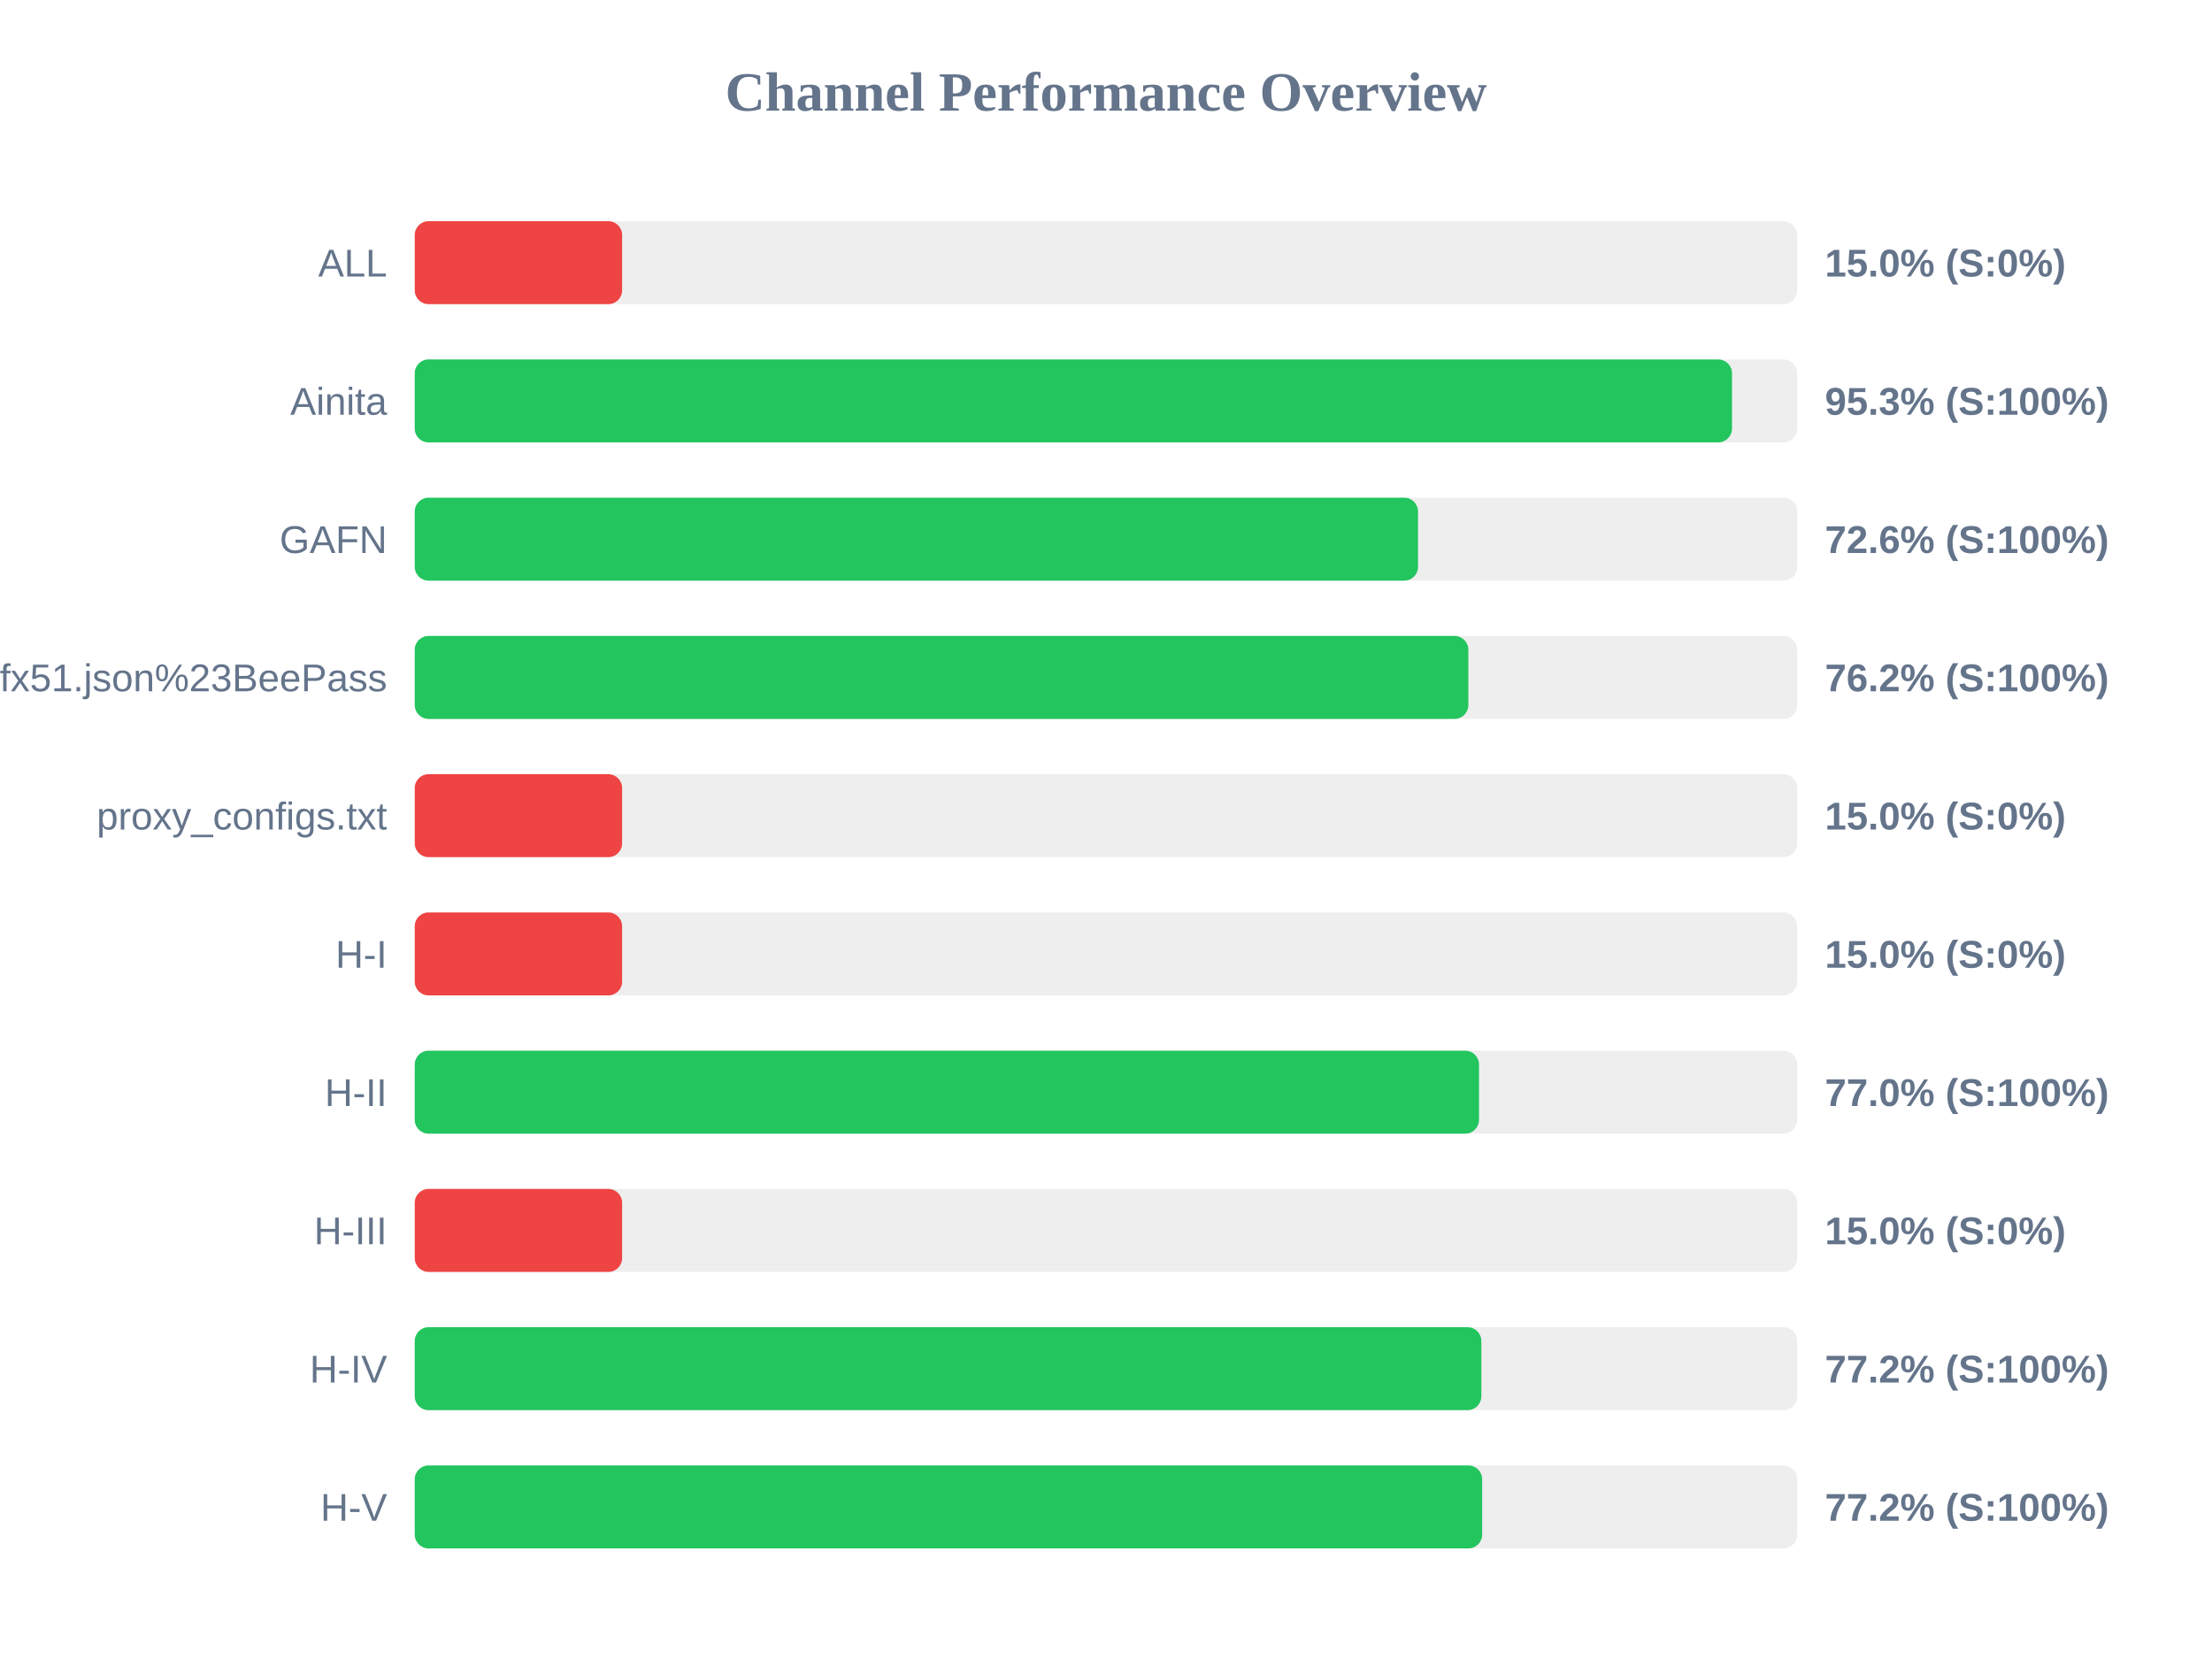
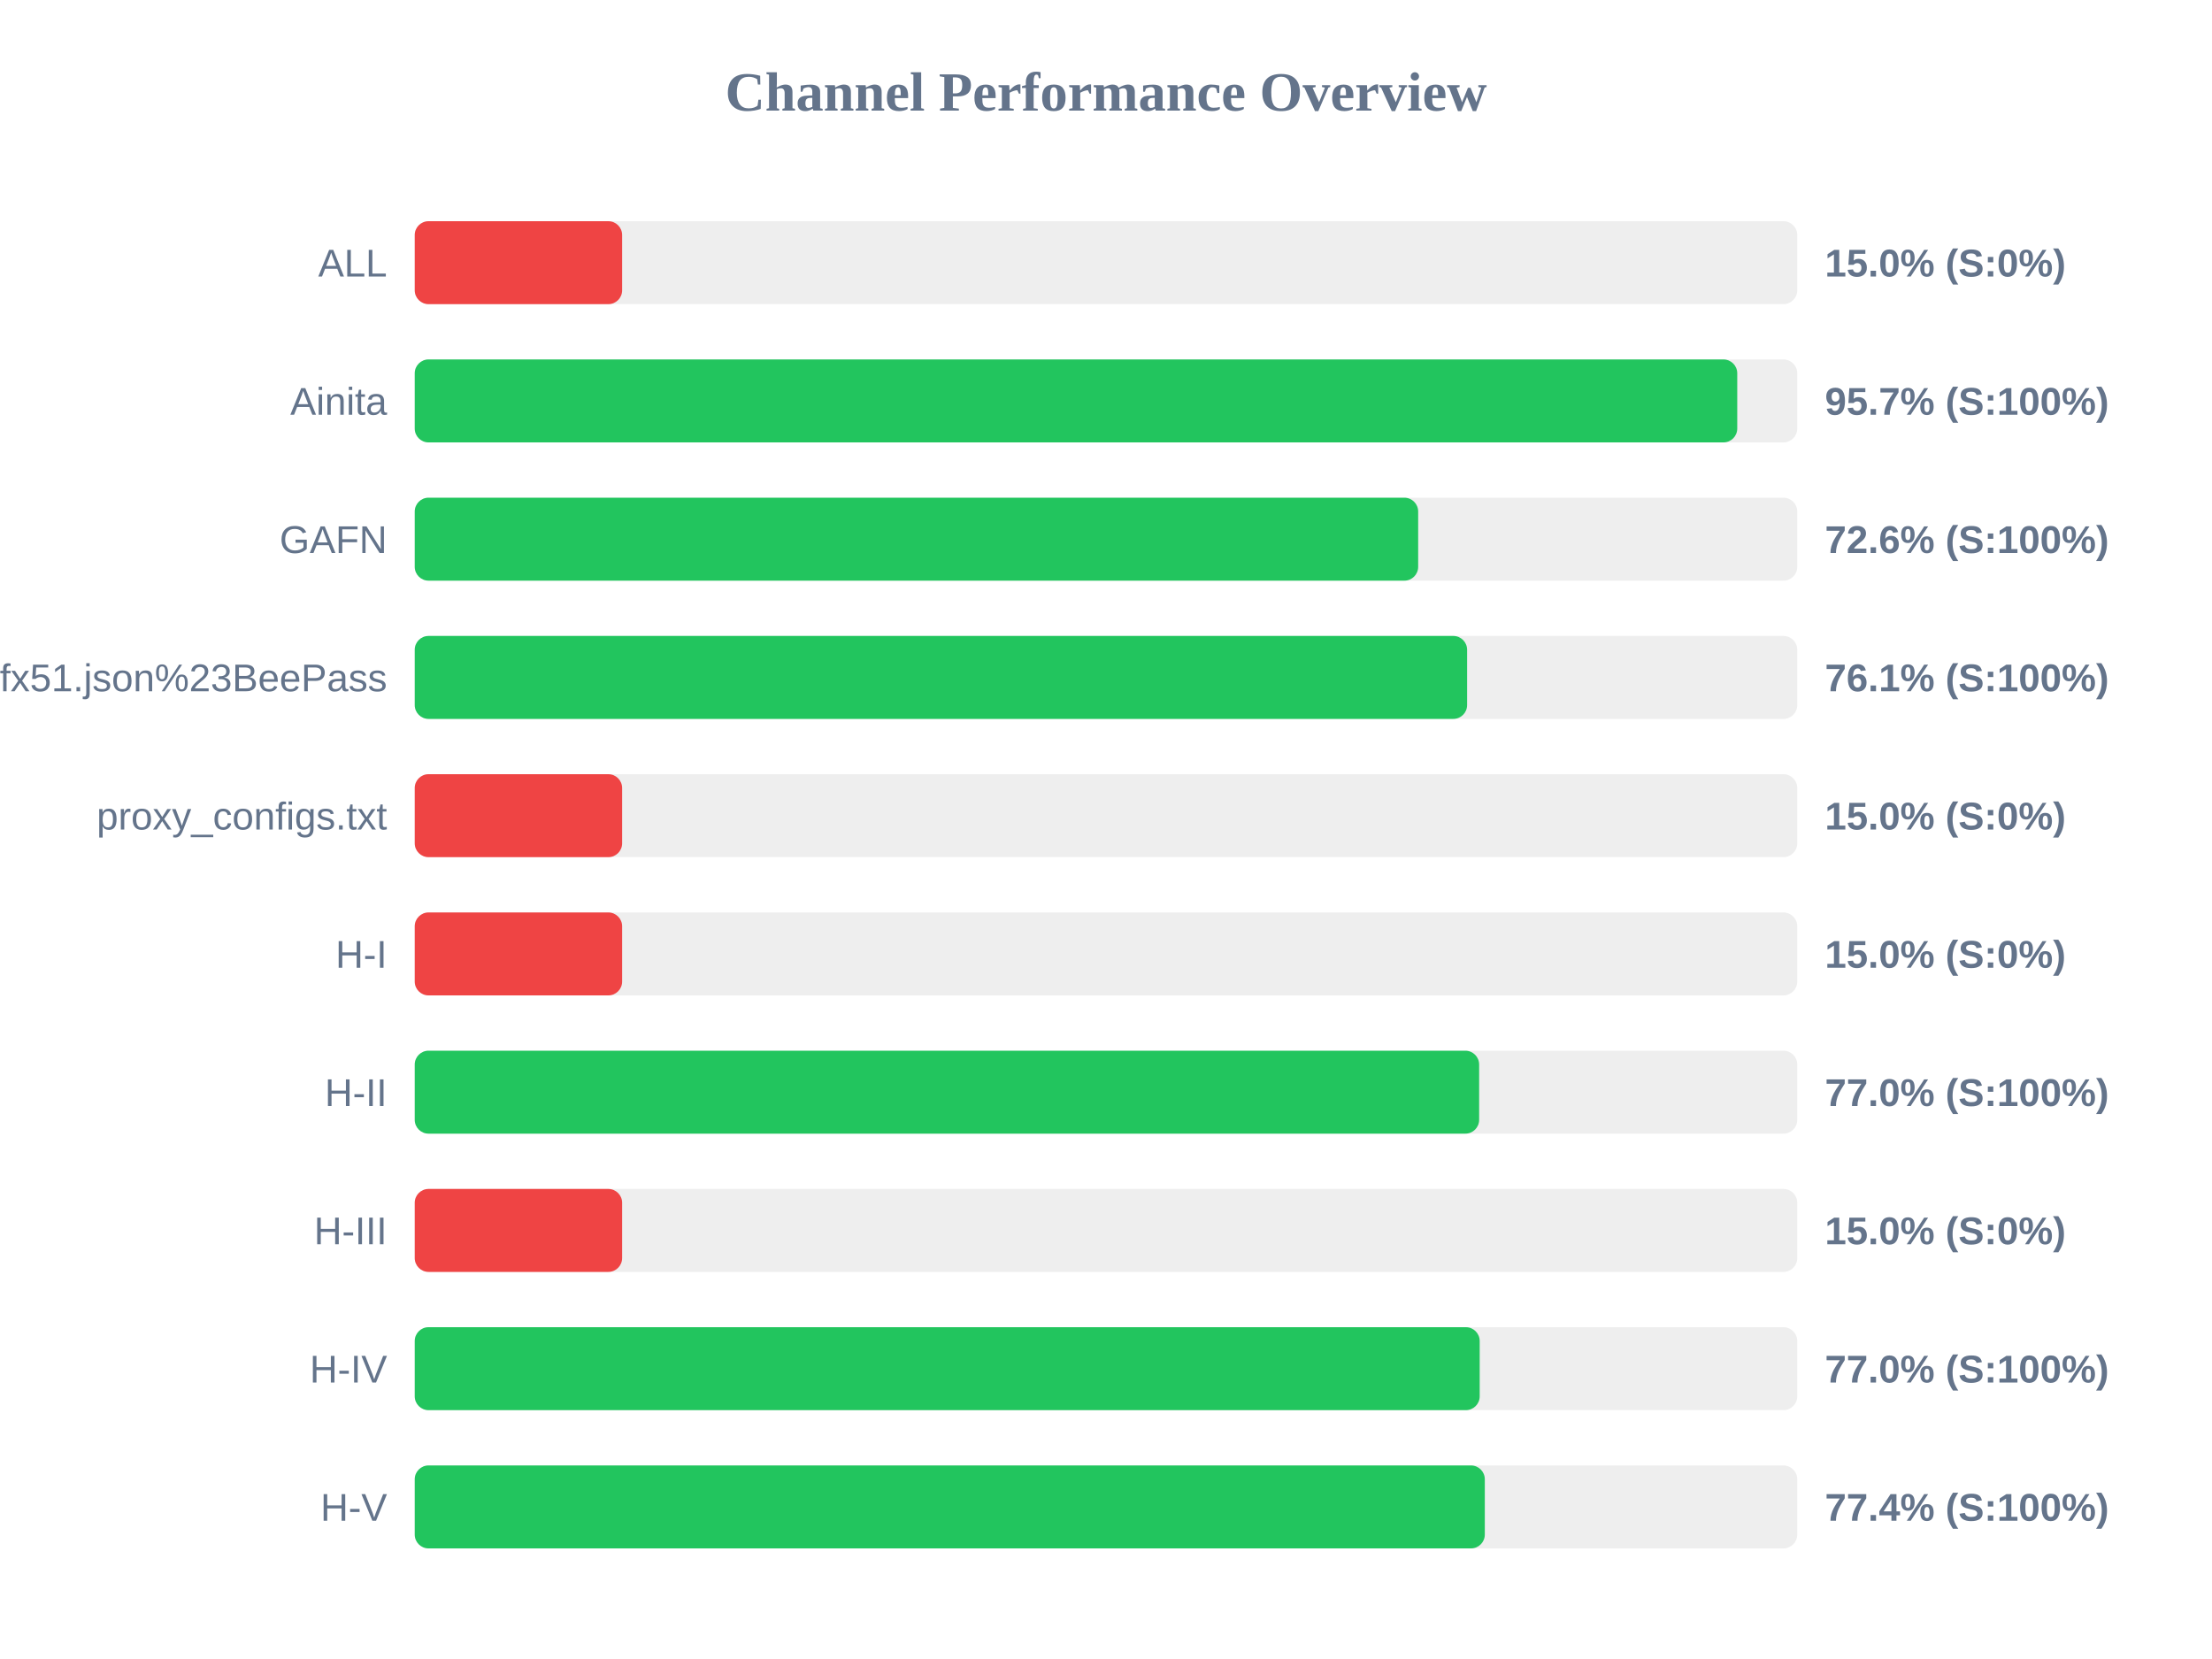
<svg xmlns="http://www.w3.org/2000/svg" width="800" height="600" version="1.1">
  <style>
        .row { font: 14px Arial; fill: #64748b; }
        .score { font: bold 14px Arial; fill: #64748b; }
    </style>
  <text x="400" y="40" text-anchor="middle" font-size="20px" font-weight="bold" fill="#64748b">Channel Performance Overview</text>
  <rect x="150" y="80" width="500" height="30" fill="#eee" rx="5" />
  <rect x="150" y="80" width="75.0" height="30" fill="#ef4444" rx="5" />
  <text x="140" y="100" text-anchor="end" class="row">ALL</text>
  <text x="660" y="100" text-anchor="start" class="score">15.0% (S:0%)</text>
  <rect x="150" y="130" width="500" height="30" fill="#eee" rx="5" />
-   <rect x="150" y="130" width="476.4" height="30" fill="#22c55e" rx="5" />
+   <rect x="150" y="130" width="478.3" height="30" fill="#22c55e" rx="5" />
  <text x="140" y="150" text-anchor="end" class="row">Ainita</text>
-   <text x="660" y="150" text-anchor="start" class="score">95.3% (S:100%)</text>
+   <text x="660" y="150" text-anchor="start" class="score">95.7% (S:100%)</text>
  <rect x="150" y="180" width="500" height="30" fill="#eee" rx="5" />
-   <rect x="150" y="180" width="362.85" height="30" fill="#22c55e" rx="5" />
+   <rect x="150" y="180" width="362.9" height="30" fill="#22c55e" rx="5" />
  <text x="140" y="200" text-anchor="end" class="row">GAFN</text>
  <text x="660" y="200" text-anchor="start" class="score">72.6% (S:100%)</text>
  <rect x="150" y="230" width="500" height="30" fill="#eee" rx="5" />
-   <rect x="150" y="230" width="381.05" height="30" fill="#22c55e" rx="5" />
+   <rect x="150" y="230" width="380.6" height="30" fill="#22c55e" rx="5" />
  <text x="140" y="250" text-anchor="end" class="row">sub?s=ssconf%3A%2F%2Fs3.amazonaws.com%2Fbeedynconprd%2Fzf38bv6oxi1nv3wfkpmxyfl8yj5fargza3foantoalu16vznl0ckxx7bgf1ufx51.json%23BeePass</text>
-   <text x="660" y="250" text-anchor="start" class="score">76.2% (S:100%)</text>
+   <text x="660" y="250" text-anchor="start" class="score">76.1% (S:100%)</text>
  <rect x="150" y="280" width="500" height="30" fill="#eee" rx="5" />
  <rect x="150" y="280" width="75.0" height="30" fill="#ef4444" rx="5" />
  <text x="140" y="300" text-anchor="end" class="row">proxy_configs.txt</text>
  <text x="660" y="300" text-anchor="start" class="score">15.0% (S:0%)</text>
  <rect x="150" y="330" width="500" height="30" fill="#eee" rx="5" />
  <rect x="150" y="330" width="75.0" height="30" fill="#ef4444" rx="5" />
  <text x="140" y="350" text-anchor="end" class="row">H-I</text>
  <text x="660" y="350" text-anchor="start" class="score">15.0% (S:0%)</text>
  <rect x="150" y="380" width="500" height="30" fill="#eee" rx="5" />
-   <rect x="150" y="380" width="384.9" height="30" fill="#22c55e" rx="5" />
+   <rect x="150" y="380" width="384.95" height="30" fill="#22c55e" rx="5" />
  <text x="140" y="400" text-anchor="end" class="row">H-II</text>
  <text x="660" y="400" text-anchor="start" class="score">77.0% (S:100%)</text>
  <rect x="150" y="430" width="500" height="30" fill="#eee" rx="5" />
  <rect x="150" y="430" width="75.0" height="30" fill="#ef4444" rx="5" />
  <text x="140" y="450" text-anchor="end" class="row">H-III</text>
  <text x="660" y="450" text-anchor="start" class="score">15.0% (S:0%)</text>
  <rect x="150" y="480" width="500" height="30" fill="#eee" rx="5" />
-   <rect x="150" y="480" width="385.75" height="30" fill="#22c55e" rx="5" />
+   <rect x="150" y="480" width="385.15" height="30" fill="#22c55e" rx="5" />
  <text x="140" y="500" text-anchor="end" class="row">H-IV</text>
-   <text x="660" y="500" text-anchor="start" class="score">77.2% (S:100%)</text>
+   <text x="660" y="500" text-anchor="start" class="score">77.0% (S:100%)</text>
  <rect x="150" y="530" width="500" height="30" fill="#eee" rx="5" />
-   <rect x="150" y="530" width="386.05" height="30" fill="#22c55e" rx="5" />
+   <rect x="150" y="530" width="387.0" height="30" fill="#22c55e" rx="5" />
  <text x="140" y="550" text-anchor="end" class="row">H-V</text>
-   <text x="660" y="550" text-anchor="start" class="score">77.2% (S:100%)</text>
+   <text x="660" y="550" text-anchor="start" class="score">77.4% (S:100%)</text>
</svg>
